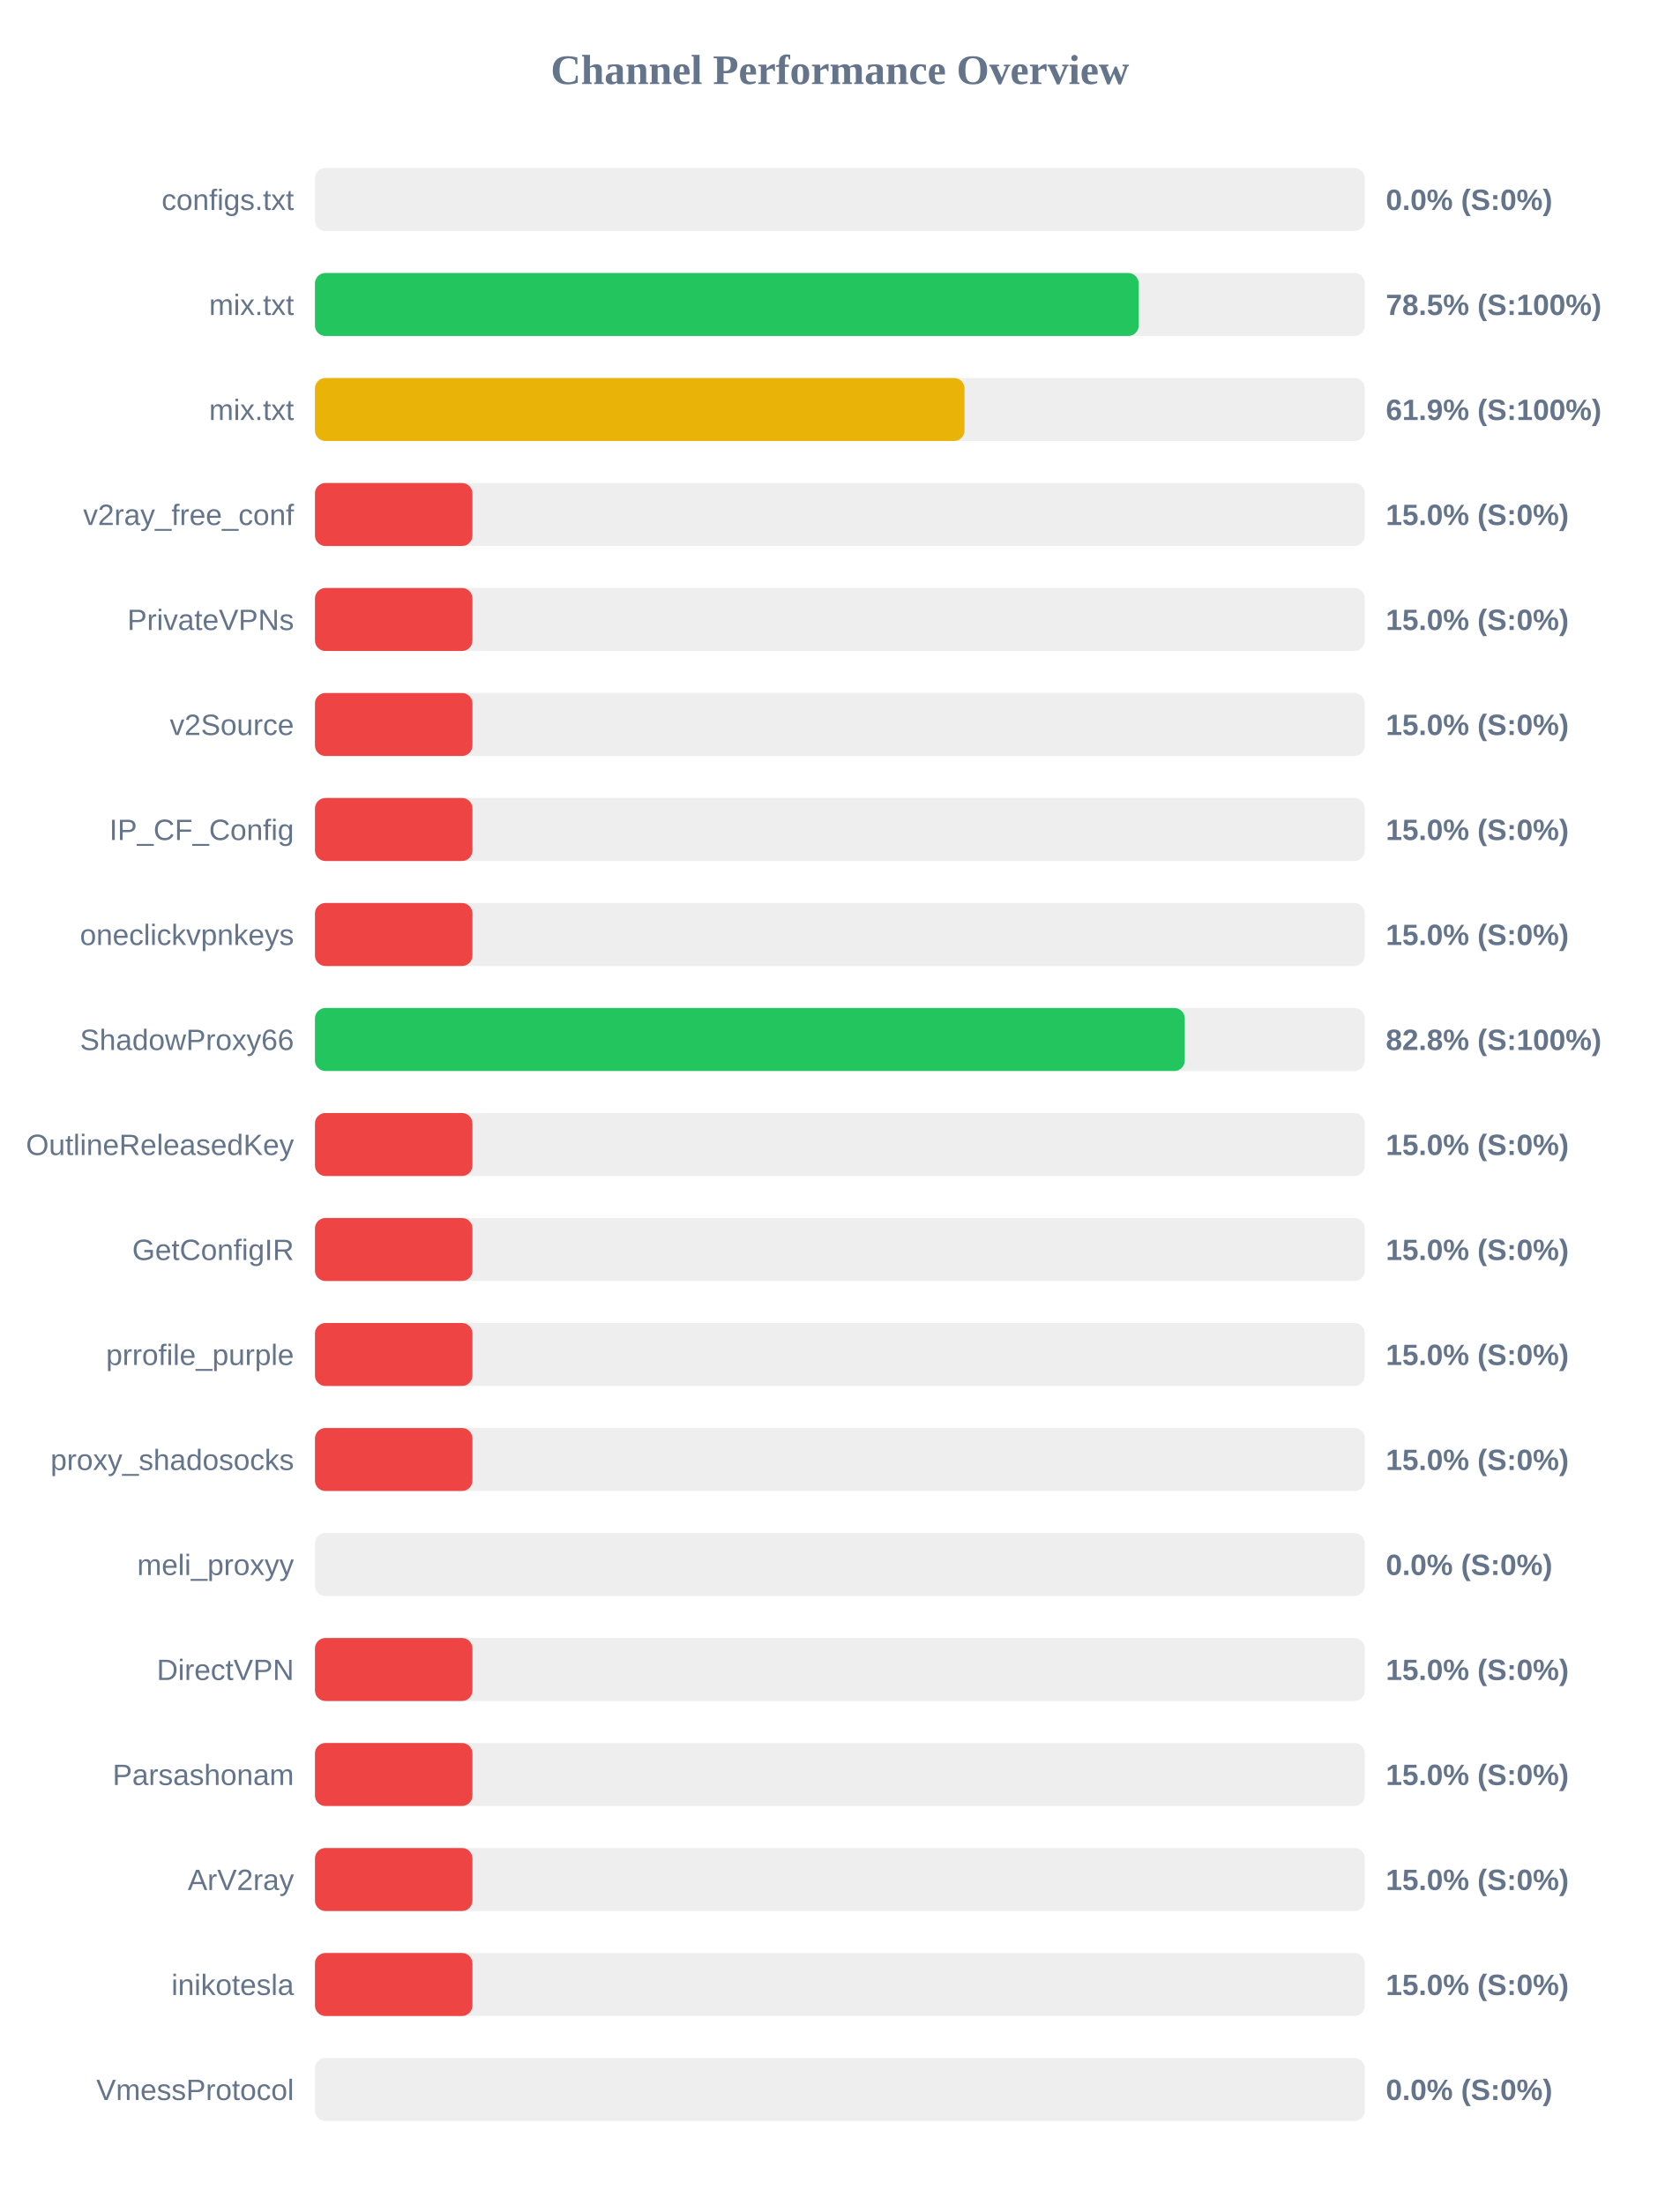
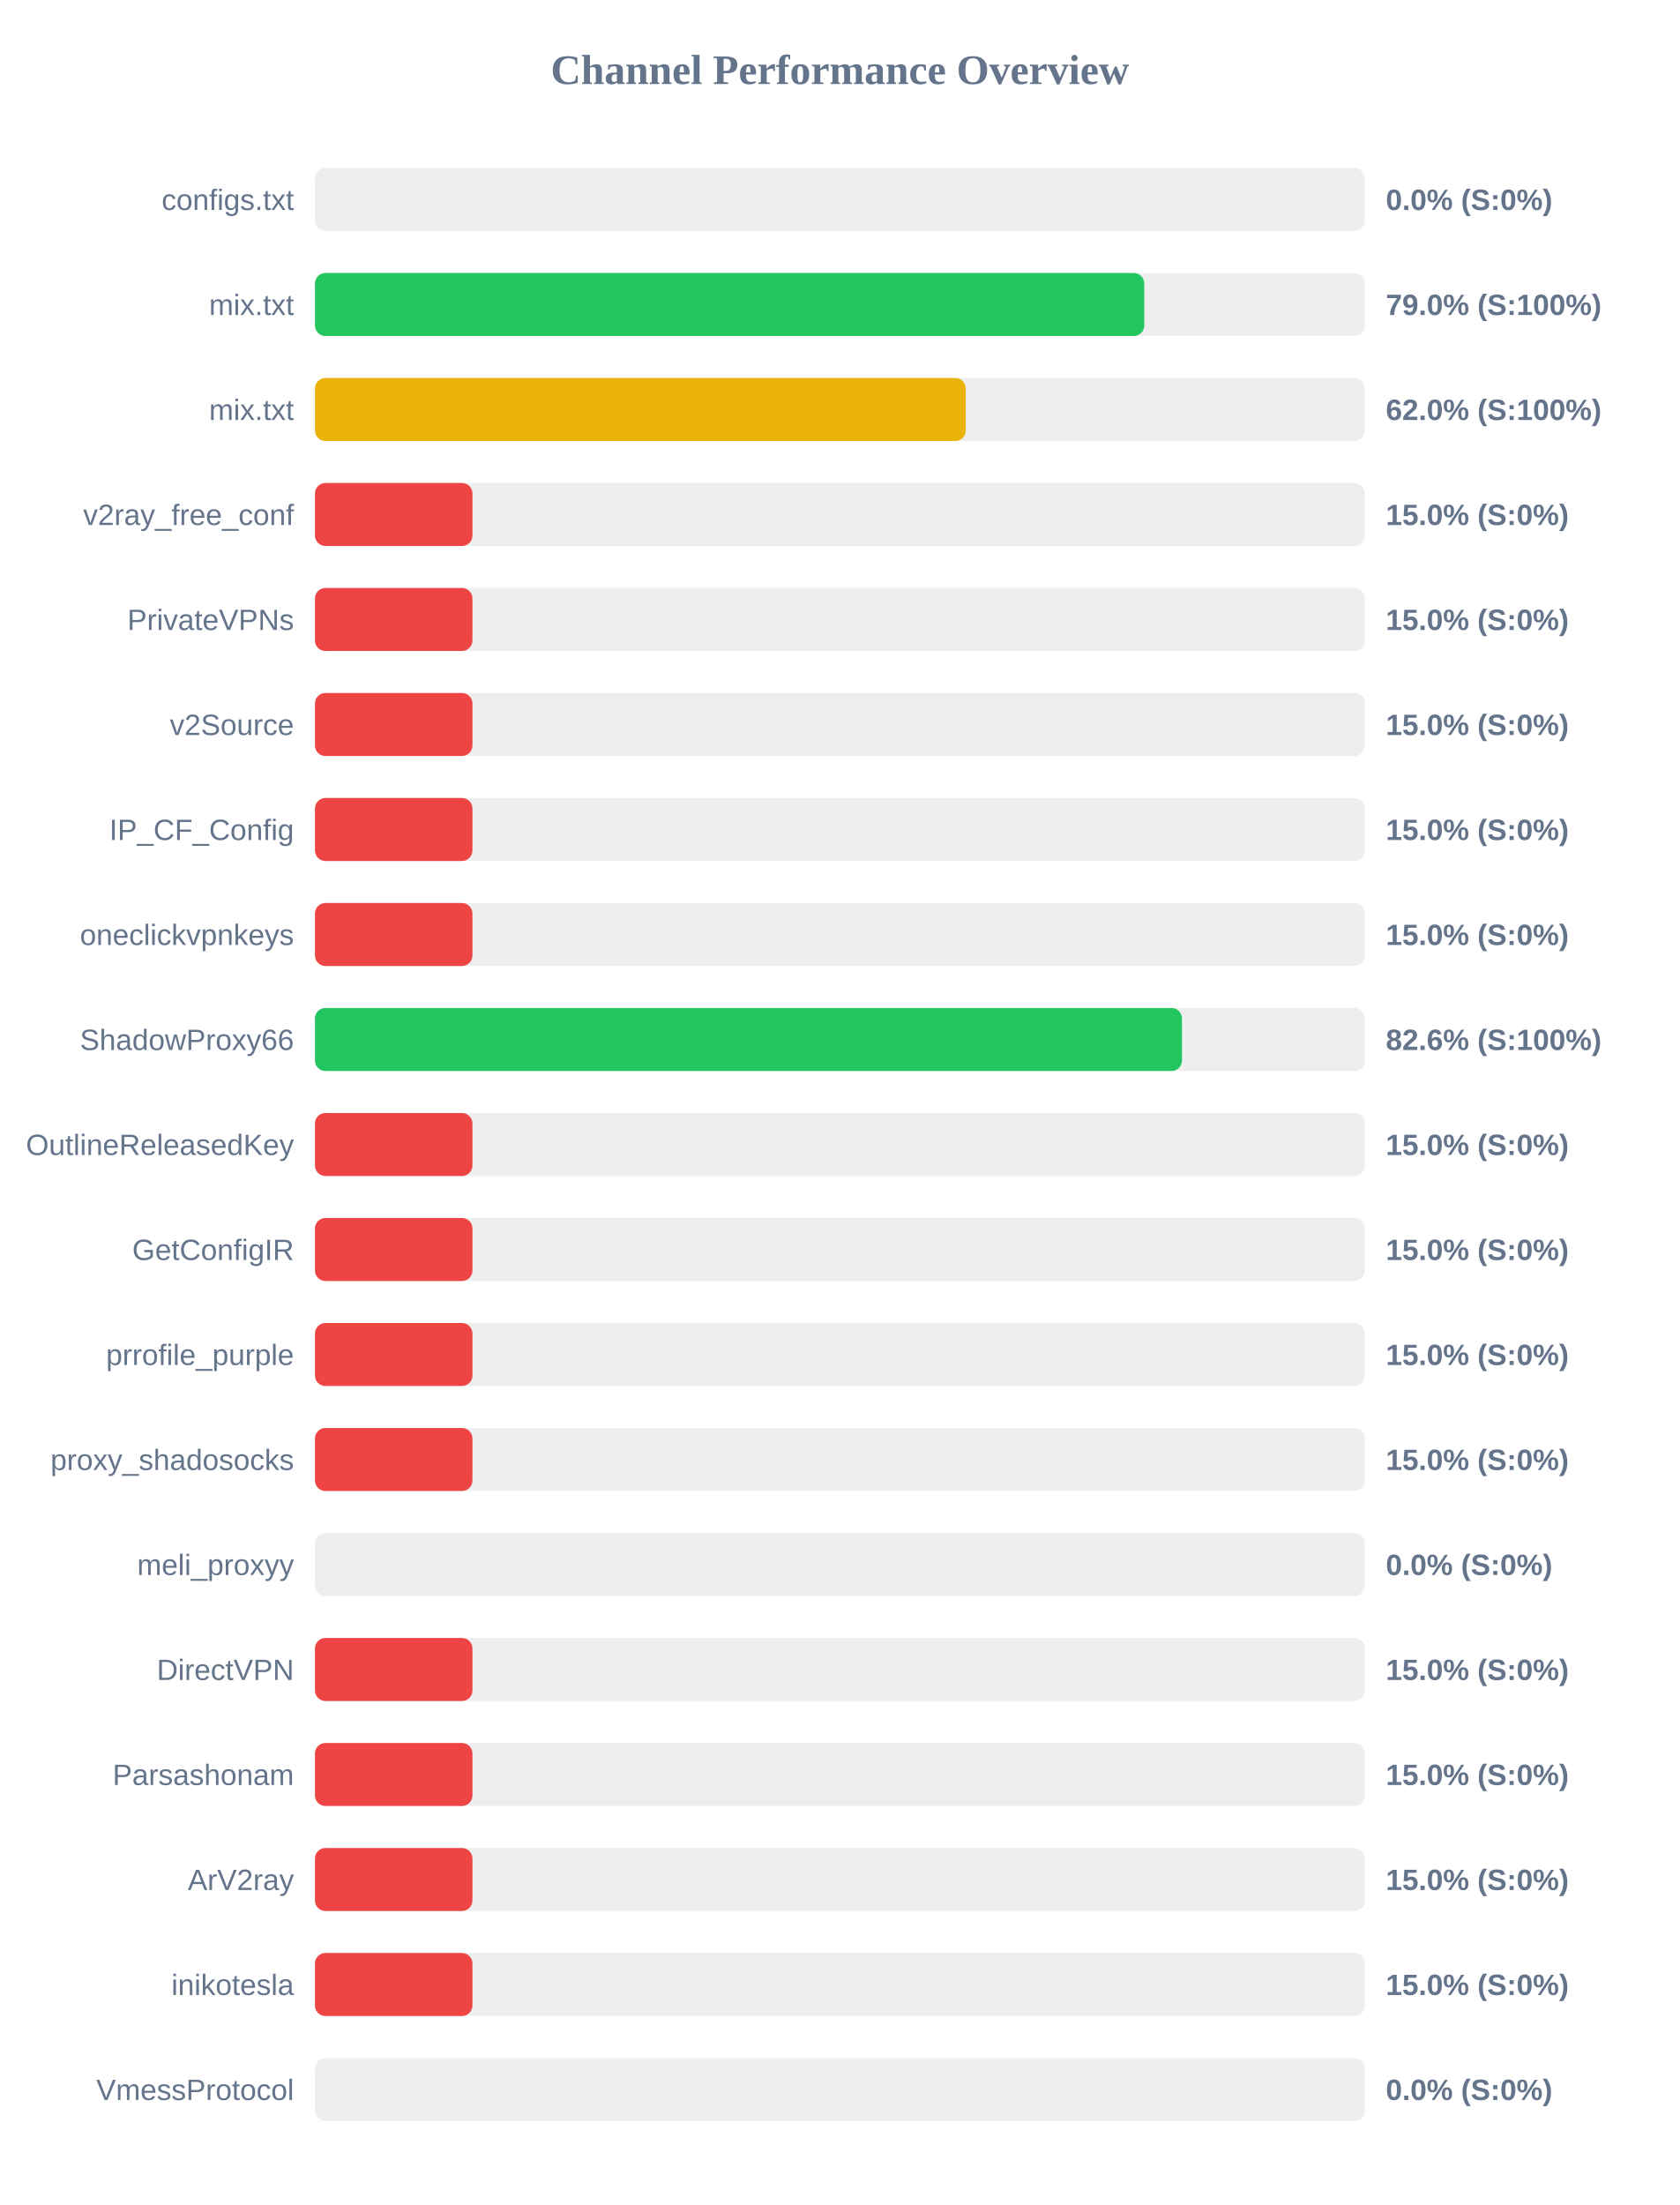
<svg xmlns="http://www.w3.org/2000/svg" width="800" height="1050" version="1.1">
  <style>
        .row { font: 14px Arial; fill: #64748b; }
        .score { font: bold 14px Arial; fill: #64748b; }
    </style>
  <text x="400" y="40" text-anchor="middle" font-size="20px" font-weight="bold" fill="#64748b">Channel Performance Overview</text>
  <rect x="150" y="80" width="500" height="30" fill="#eee" rx="5" />
  <rect x="150" y="80" width="0.0" height="30" fill="#ef4444" rx="5" />
  <text x="140" y="100" text-anchor="end" class="row">configs.txt</text>
  <text x="660" y="100" text-anchor="start" class="score">0.0% (S:0%)</text>
  <rect x="150" y="130" width="500" height="30" fill="#eee" rx="5" />
-   <rect x="150" y="130" width="392.3" height="30" fill="#22c55e" rx="5" />
+   <rect x="150" y="130" width="394.95" height="30" fill="#22c55e" rx="5" />
  <text x="140" y="150" text-anchor="end" class="row">mix.txt</text>
-   <text x="660" y="150" text-anchor="start" class="score">78.5% (S:100%)</text>
+   <text x="660" y="150" text-anchor="start" class="score">79.0% (S:100%)</text>
  <rect x="150" y="180" width="500" height="30" fill="#eee" rx="5" />
-   <rect x="150" y="180" width="309.35" height="30" fill="#eab308" rx="5" />
+   <rect x="150" y="180" width="309.95" height="30" fill="#eab308" rx="5" />
  <text x="140" y="200" text-anchor="end" class="row">mix.txt</text>
-   <text x="660" y="200" text-anchor="start" class="score">61.9% (S:100%)</text>
+   <text x="660" y="200" text-anchor="start" class="score">62.0% (S:100%)</text>
  <rect x="150" y="230" width="500" height="30" fill="#eee" rx="5" />
  <rect x="150" y="230" width="75.0" height="30" fill="#ef4444" rx="5" />
  <text x="140" y="250" text-anchor="end" class="row">v2ray_free_conf</text>
  <text x="660" y="250" text-anchor="start" class="score">15.0% (S:0%)</text>
  <rect x="150" y="280" width="500" height="30" fill="#eee" rx="5" />
  <rect x="150" y="280" width="75.0" height="30" fill="#ef4444" rx="5" />
  <text x="140" y="300" text-anchor="end" class="row">PrivateVPNs</text>
  <text x="660" y="300" text-anchor="start" class="score">15.0% (S:0%)</text>
  <rect x="150" y="330" width="500" height="30" fill="#eee" rx="5" />
  <rect x="150" y="330" width="75.0" height="30" fill="#ef4444" rx="5" />
  <text x="140" y="350" text-anchor="end" class="row">v2Source</text>
  <text x="660" y="350" text-anchor="start" class="score">15.0% (S:0%)</text>
  <rect x="150" y="380" width="500" height="30" fill="#eee" rx="5" />
  <rect x="150" y="380" width="75.0" height="30" fill="#ef4444" rx="5" />
  <text x="140" y="400" text-anchor="end" class="row">IP_CF_Config</text>
  <text x="660" y="400" text-anchor="start" class="score">15.0% (S:0%)</text>
  <rect x="150" y="430" width="500" height="30" fill="#eee" rx="5" />
  <rect x="150" y="430" width="75.0" height="30" fill="#ef4444" rx="5" />
  <text x="140" y="450" text-anchor="end" class="row">oneclickvpnkeys</text>
  <text x="660" y="450" text-anchor="start" class="score">15.0% (S:0%)</text>
  <rect x="150" y="480" width="500" height="30" fill="#eee" rx="5" />
-   <rect x="150" y="480" width="414.25" height="30" fill="#22c55e" rx="5" />
+   <rect x="150" y="480" width="412.9" height="30" fill="#22c55e" rx="5" />
  <text x="140" y="500" text-anchor="end" class="row">ShadowProxy66</text>
-   <text x="660" y="500" text-anchor="start" class="score">82.8% (S:100%)</text>
+   <text x="660" y="500" text-anchor="start" class="score">82.6% (S:100%)</text>
  <rect x="150" y="530" width="500" height="30" fill="#eee" rx="5" />
  <rect x="150" y="530" width="75.0" height="30" fill="#ef4444" rx="5" />
  <text x="140" y="550" text-anchor="end" class="row">OutlineReleasedKey</text>
  <text x="660" y="550" text-anchor="start" class="score">15.0% (S:0%)</text>
  <rect x="150" y="580" width="500" height="30" fill="#eee" rx="5" />
  <rect x="150" y="580" width="75.0" height="30" fill="#ef4444" rx="5" />
  <text x="140" y="600" text-anchor="end" class="row">GetConfigIR</text>
  <text x="660" y="600" text-anchor="start" class="score">15.0% (S:0%)</text>
  <rect x="150" y="630" width="500" height="30" fill="#eee" rx="5" />
  <rect x="150" y="630" width="75.0" height="30" fill="#ef4444" rx="5" />
  <text x="140" y="650" text-anchor="end" class="row">prrofile_purple</text>
  <text x="660" y="650" text-anchor="start" class="score">15.0% (S:0%)</text>
  <rect x="150" y="680" width="500" height="30" fill="#eee" rx="5" />
  <rect x="150" y="680" width="75.0" height="30" fill="#ef4444" rx="5" />
  <text x="140" y="700" text-anchor="end" class="row">proxy_shadosocks</text>
  <text x="660" y="700" text-anchor="start" class="score">15.0% (S:0%)</text>
  <rect x="150" y="730" width="500" height="30" fill="#eee" rx="5" />
  <rect x="150" y="730" width="0.0" height="30" fill="#ef4444" rx="5" />
  <text x="140" y="750" text-anchor="end" class="row">meli_proxyy</text>
  <text x="660" y="750" text-anchor="start" class="score">0.0% (S:0%)</text>
  <rect x="150" y="780" width="500" height="30" fill="#eee" rx="5" />
  <rect x="150" y="780" width="75.0" height="30" fill="#ef4444" rx="5" />
  <text x="140" y="800" text-anchor="end" class="row">DirectVPN</text>
  <text x="660" y="800" text-anchor="start" class="score">15.0% (S:0%)</text>
  <rect x="150" y="830" width="500" height="30" fill="#eee" rx="5" />
  <rect x="150" y="830" width="75.0" height="30" fill="#ef4444" rx="5" />
  <text x="140" y="850" text-anchor="end" class="row">Parsashonam</text>
  <text x="660" y="850" text-anchor="start" class="score">15.0% (S:0%)</text>
  <rect x="150" y="880" width="500" height="30" fill="#eee" rx="5" />
  <rect x="150" y="880" width="75.0" height="30" fill="#ef4444" rx="5" />
  <text x="140" y="900" text-anchor="end" class="row">ArV2ray</text>
  <text x="660" y="900" text-anchor="start" class="score">15.0% (S:0%)</text>
  <rect x="150" y="930" width="500" height="30" fill="#eee" rx="5" />
  <rect x="150" y="930" width="75.0" height="30" fill="#ef4444" rx="5" />
  <text x="140" y="950" text-anchor="end" class="row">inikotesla</text>
  <text x="660" y="950" text-anchor="start" class="score">15.0% (S:0%)</text>
  <rect x="150" y="980" width="500" height="30" fill="#eee" rx="5" />
  <rect x="150" y="980" width="0.0" height="30" fill="#ef4444" rx="5" />
  <text x="140" y="1000" text-anchor="end" class="row">VmessProtocol</text>
  <text x="660" y="1000" text-anchor="start" class="score">0.0% (S:0%)</text>
</svg>
